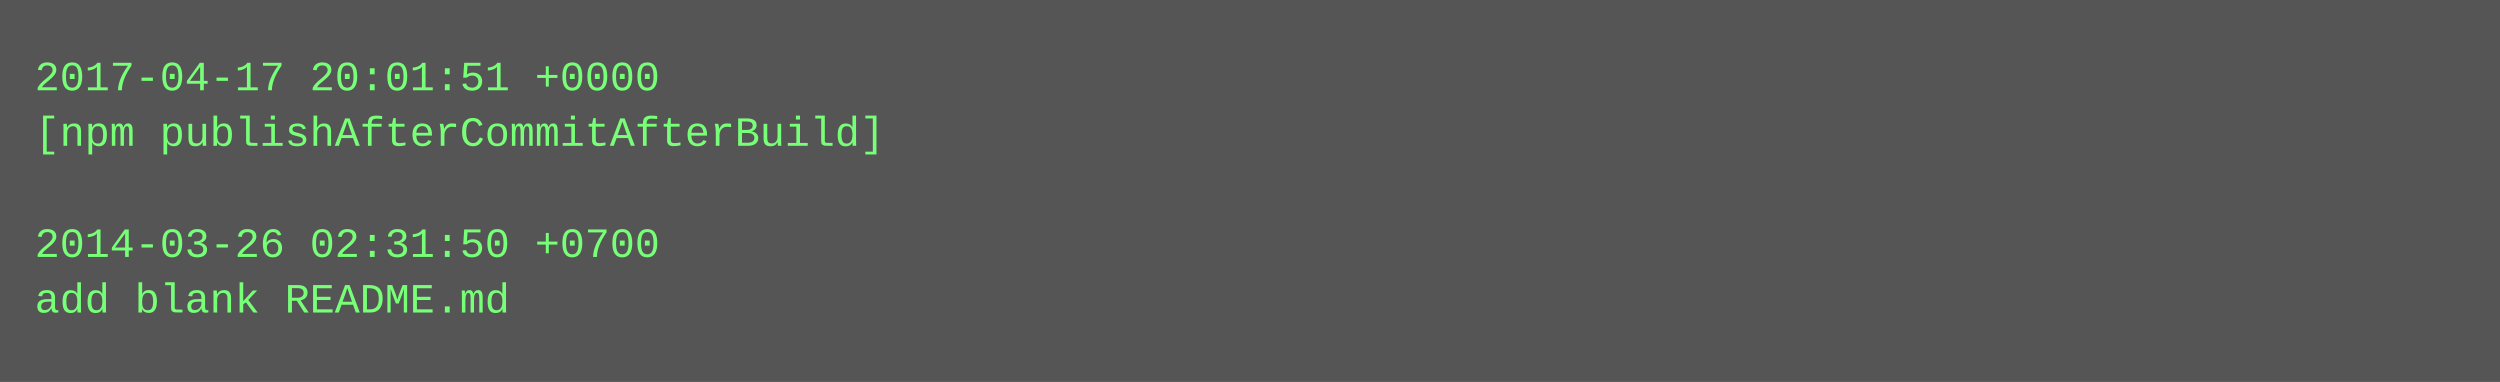
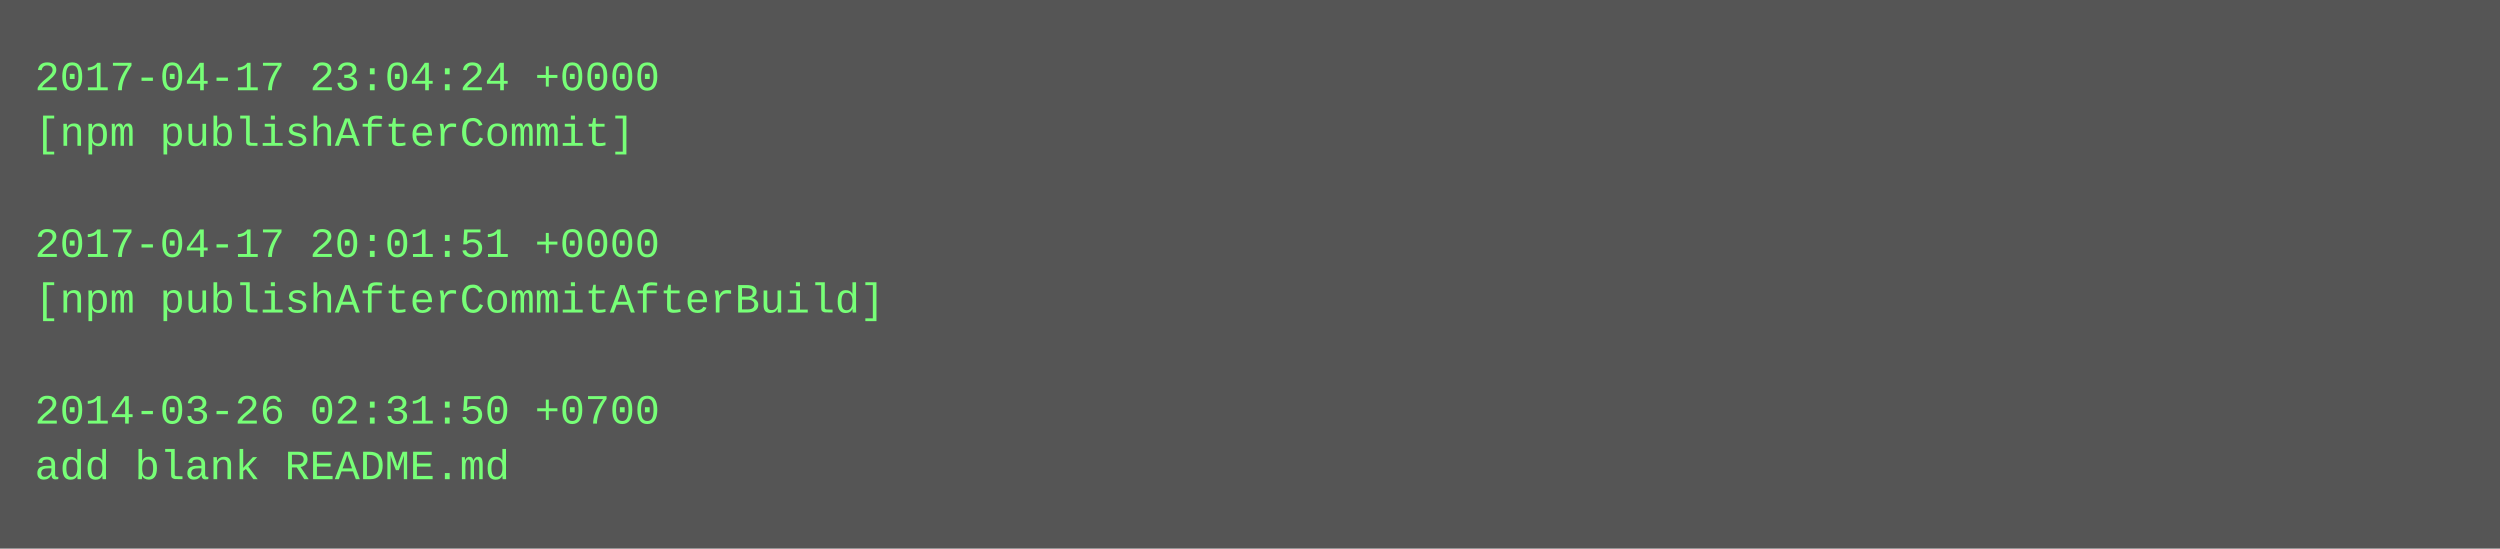
- <svg xmlns="http://www.w3.org/2000/svg" height="110" width="720">
-   <rect height="110" fill="#555" width="720" />
+ <svg xmlns="http://www.w3.org/2000/svg" height="158" width="720">
+   <rect height="158" fill="#555" width="720" />
  <text fill="#7f7" font-family="Courier New" font-size="12" xml:space="preserve">
-     <tspan x="10" y="26">2017-04-17 20:01:51 +0000</tspan>
-     <tspan x="10" y="42">[npm publishAfterCommitAfterBuild]</tspan>
+     <tspan x="10" y="26">2017-04-17 23:04:24 +0000</tspan>
+     <tspan x="10" y="42">[npm publishAfterCommit]</tspan>
    <tspan x="10" y="58" />
-     <tspan x="10" y="74">2014-03-26 02:31:50 +0700</tspan>
-     <tspan x="10" y="90">add blank README.md</tspan>
+     <tspan x="10" y="74">2017-04-17 20:01:51 +0000</tspan>
+     <tspan x="10" y="90">[npm publishAfterCommitAfterBuild]</tspan>
+     <tspan x="10" y="106" />
+     <tspan x="10" y="122">2014-03-26 02:31:50 +0700</tspan>
+     <tspan x="10" y="138">add blank README.md</tspan>
  </text>
</svg>
